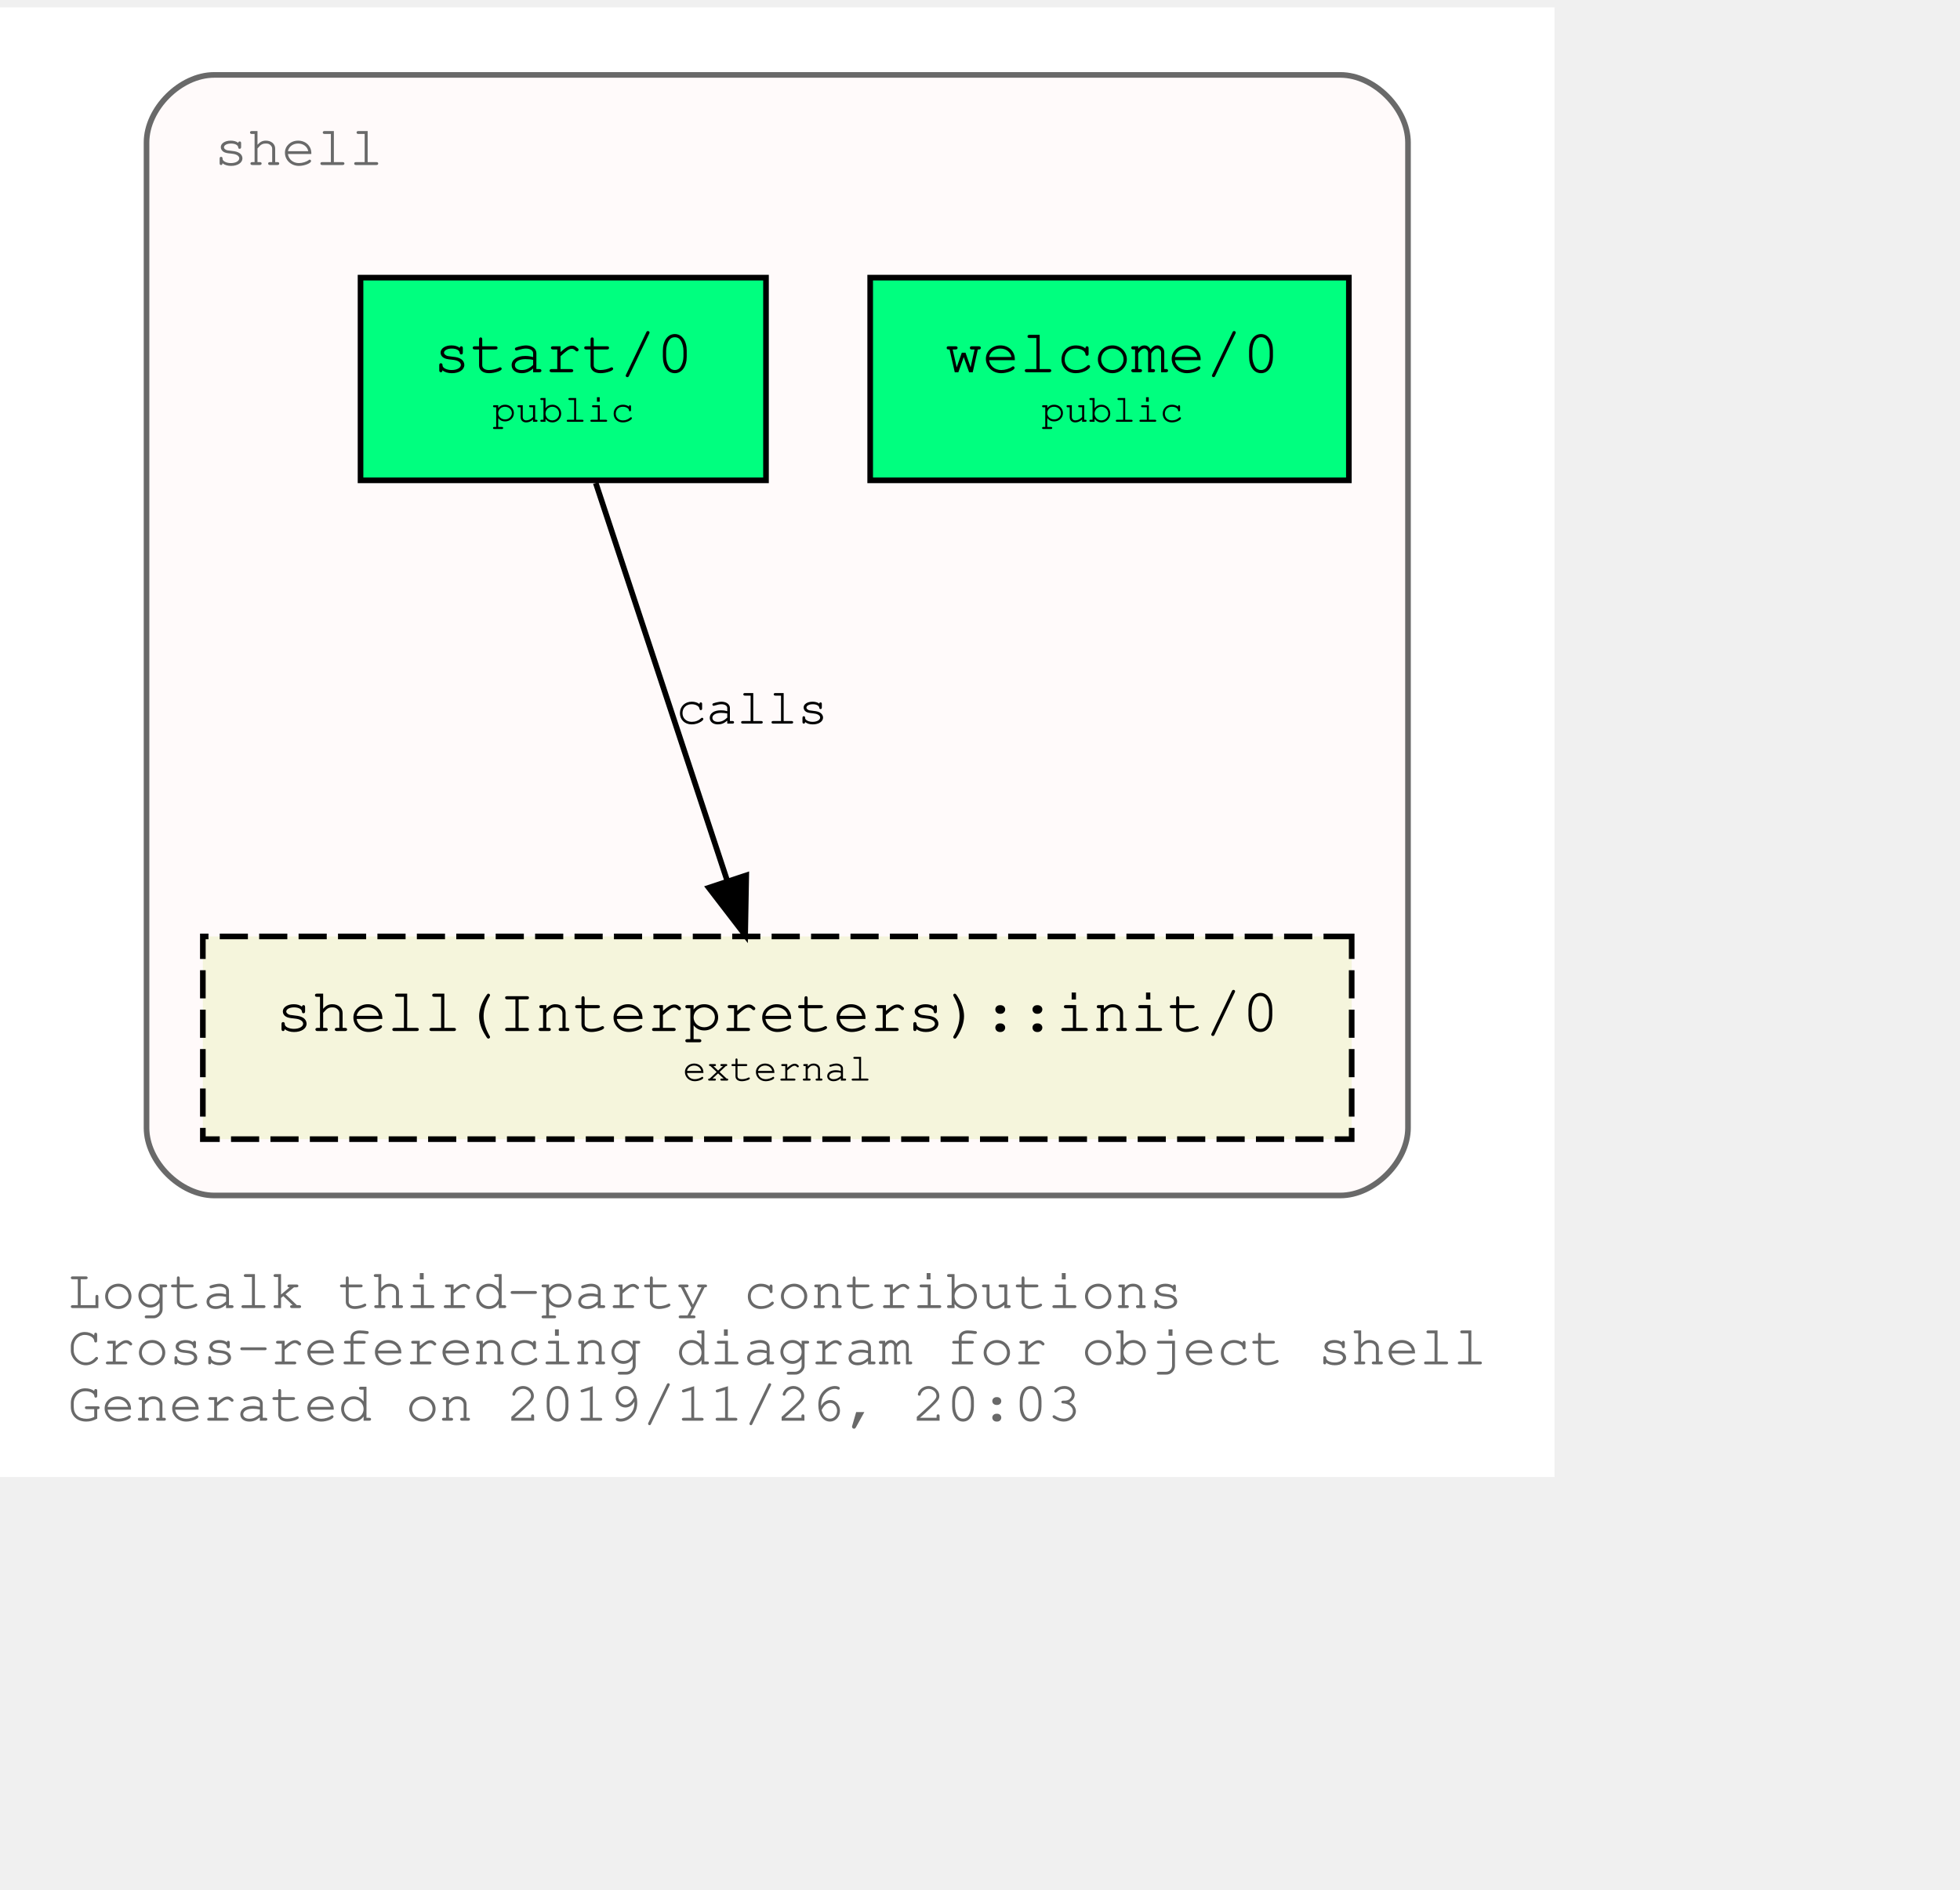
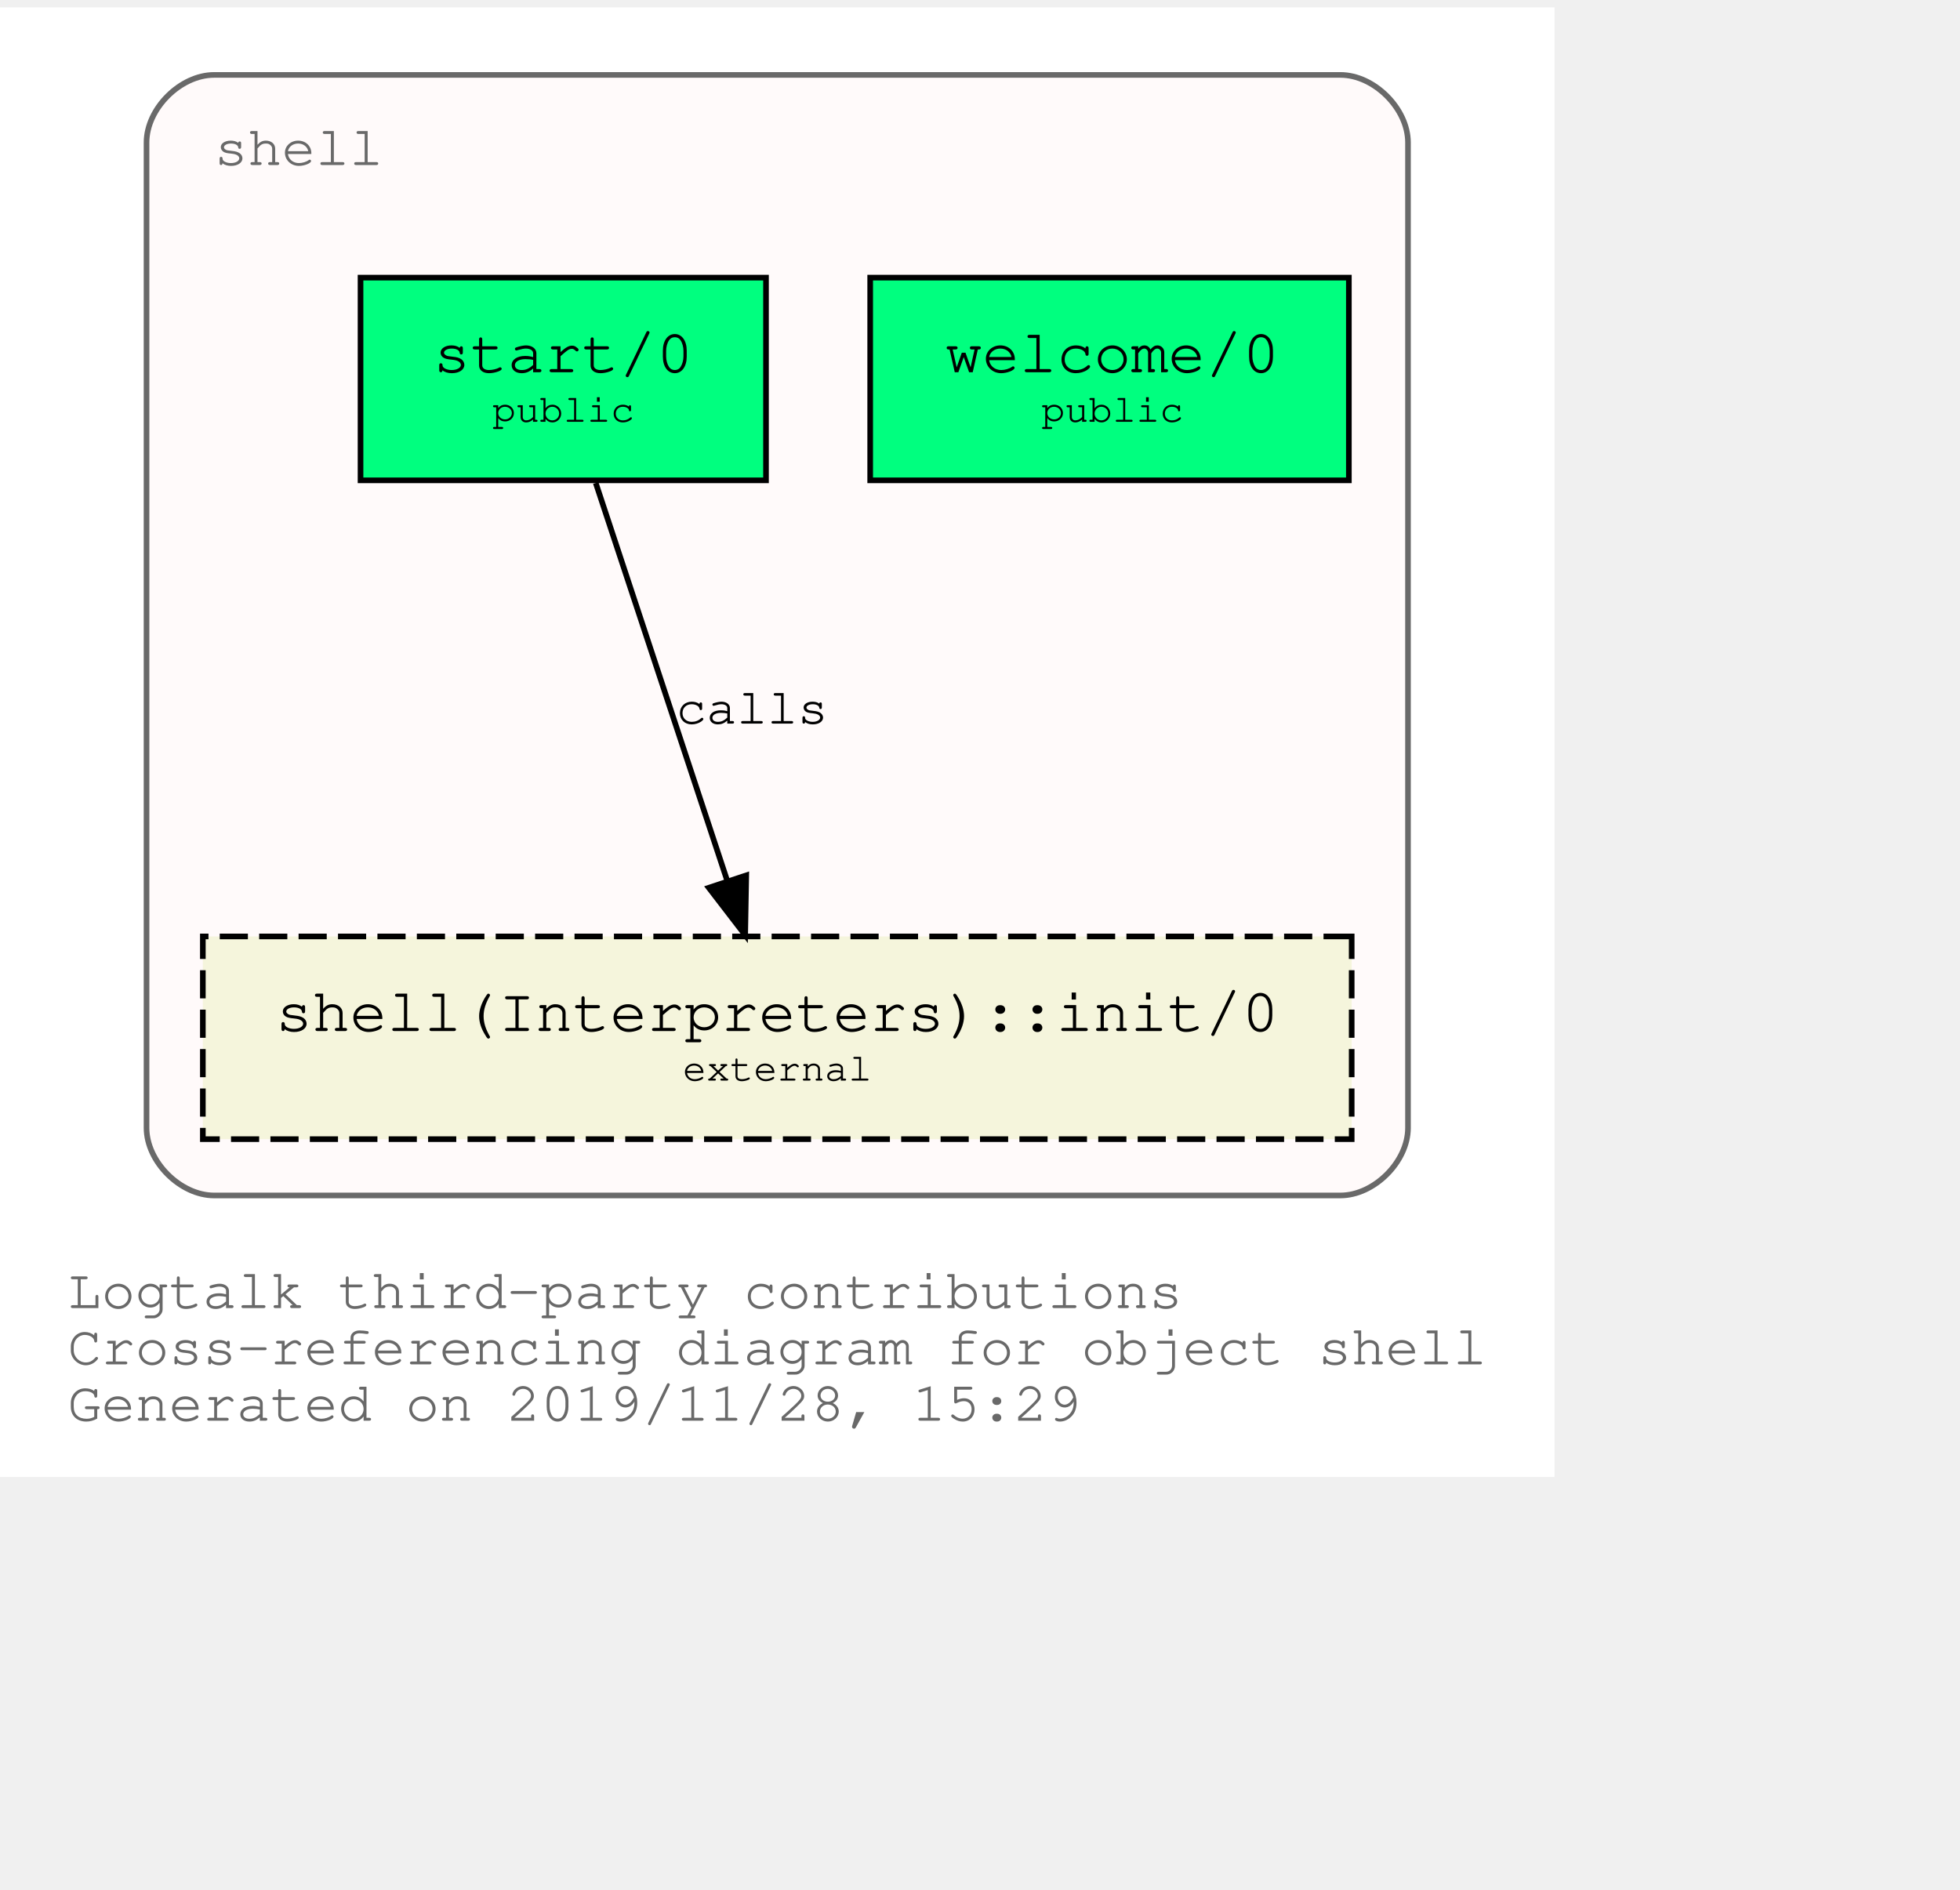
<svg xmlns="http://www.w3.org/2000/svg" xmlns:xlink="http://www.w3.org/1999/xlink" width="420pt" height="405pt" viewBox="72.00 72.00 348.04 333.00">
  <g id="graph0" class="graph" transform="scale(1 1) rotate(0) translate(76 329)">
    <polygon fill="white" stroke="transparent" points="-4,4 -4,-257 272.04,-257 272.04,4 -4,4" />
    <text text-anchor="start" x="8" y="-26" font-family="Courier,monospace" font-size="10.00" fill="dimgray">Logtalk third-party contributions</text>
    <text text-anchor="start" x="8" y="-16" font-family="Courier,monospace" font-size="10.00" fill="dimgray">Cross-referencing diagram for object shell</text>
-     <text text-anchor="start" x="8" y="-6" font-family="Courier,monospace" font-size="10.00" fill="dimgray">Generated on 2019/11/26, 20:03</text>
+     <text text-anchor="start" x="8" y="-6" font-family="Courier,monospace" font-size="10.00" fill="dimgray">Generated on 2019/11/28, 15:29</text>
    <g id="clust1" class="cluster">
      <g id="a_clust1">
        <a xlink:title="shell">
          <path fill="snow" stroke="dimgray" d="M34.02,-46C34.02,-46 234.02,-46 234.02,-46 240.02,-46 246.02,-52 246.02,-58 246.02,-58 246.02,-233 246.02,-233 246.02,-239 240.02,-245 234.02,-245 234.02,-245 34.02,-245 34.02,-245 28.02,-245 22.02,-239 22.02,-233 22.02,-233 22.02,-58 22.02,-58 22.02,-52 28.02,-46 34.02,-46" />
          <g id="a_clust1_0">
-             <a xlink:href="https://github.com/LogtalkDotOrg/logtalk3/tree/a35450b20ea08b24c0887a504e4bc71ec96a7ddf/contributions/verdi_neruda/shell.lgt" xlink:title="https://github.com/LogtalkDotOrg/logtalk3/tree/a35450b20ea08b24c0887a504e4bc71ec96a7ddf/contributions/verdi_neruda/shell.lgt">
+             <a xlink:href="https://github.com/LogtalkDotOrg/logtalk3/tree/e0be1b26bff57b651c8708a2a733221916144b7b/contributions/verdi_neruda/shell.lgt" xlink:title="https://github.com/LogtalkDotOrg/logtalk3/tree/e0be1b26bff57b651c8708a2a733221916144b7b/contributions/verdi_neruda/shell.lgt">
              <text text-anchor="start" x="34.02" y="-229" font-family="Courier,monospace" font-size="10.00" fill="dimgray">shell</text>
            </a>
          </g>
        </a>
      </g>
    </g>
    <g id="node1" class="node">
      <g id="a_node1">
-         <a xlink:href="https://github.com/LogtalkDotOrg/logtalk3/tree/a35450b20ea08b24c0887a504e4bc71ec96a7ddf/contributions/verdi_neruda/shell.lgt#L308" xlink:title="https://github.com/LogtalkDotOrg/logtalk3/tree/a35450b20ea08b24c0887a504e4bc71ec96a7ddf/contributions/verdi_neruda/shell.lgt#L308">
+         <a xlink:href="https://github.com/LogtalkDotOrg/logtalk3/tree/e0be1b26bff57b651c8708a2a733221916144b7b/contributions/verdi_neruda/shell.lgt#L308" xlink:title="https://github.com/LogtalkDotOrg/logtalk3/tree/e0be1b26bff57b651c8708a2a733221916144b7b/contributions/verdi_neruda/shell.lgt#L308">
          <polygon fill="springgreen" stroke="black" points="235.52,-209 150.52,-209 150.52,-173 235.52,-173 235.52,-209" />
          <text text-anchor="start" x="158.82" y="-192.8" font-family="Courier,monospace" font-size="9.00"> </text>
          <text text-anchor="start" x="163.82" y="-192.2" font-family="Courier,monospace" font-size="11.00">welcome/0</text>
          <text text-anchor="start" x="222.82" y="-192.8" font-family="Courier,monospace" font-size="9.00"> </text>
          <text text-anchor="start" x="158.82" y="-182.8" font-family="Courier,monospace" font-size="9.00"> </text>
          <text text-anchor="start" x="180.92" y="-183.4" font-family="Courier,monospace" font-size="7.00">public</text>
          <text text-anchor="start" x="222.82" y="-182.8" font-family="Courier,monospace" font-size="9.00"> </text>
        </a>
      </g>
    </g>
    <g id="node2" class="node">
      <g id="a_node2">
-         <a xlink:href="https://github.com/LogtalkDotOrg/logtalk3/tree/a35450b20ea08b24c0887a504e4bc71ec96a7ddf/contributions/verdi_neruda/shell.lgt#L320" xlink:title="https://github.com/LogtalkDotOrg/logtalk3/tree/a35450b20ea08b24c0887a504e4bc71ec96a7ddf/contributions/verdi_neruda/shell.lgt#L320">
+         <a xlink:href="https://github.com/LogtalkDotOrg/logtalk3/tree/e0be1b26bff57b651c8708a2a733221916144b7b/contributions/verdi_neruda/shell.lgt#L320" xlink:title="https://github.com/LogtalkDotOrg/logtalk3/tree/e0be1b26bff57b651c8708a2a733221916144b7b/contributions/verdi_neruda/shell.lgt#L320">
          <polygon fill="springgreen" stroke="black" points="132.02,-209 60.02,-209 60.02,-173 132.02,-173 132.02,-209" />
          <text text-anchor="start" x="67.82" y="-192.8" font-family="Courier,monospace" font-size="9.00"> </text>
          <text text-anchor="start" x="72.92" y="-192.2" font-family="Courier,monospace" font-size="11.00">start/0</text>
          <text text-anchor="start" x="118.82" y="-192.8" font-family="Courier,monospace" font-size="9.00"> </text>
          <text text-anchor="start" x="67.82" y="-182.8" font-family="Courier,monospace" font-size="9.00"> </text>
          <text text-anchor="start" x="83.42" y="-183.4" font-family="Courier,monospace" font-size="7.00">public</text>
          <text text-anchor="start" x="118.82" y="-182.8" font-family="Courier,monospace" font-size="9.00"> </text>
        </a>
      </g>
    </g>
    <g id="node3" class="node">
      <g id="a_node3">
        <a xlink:href="https://logtalk.org/library/shell_1.html#init/0" xlink:title="https://logtalk.org/library/shell_1.html#init/0">
          <polygon fill="beige" stroke="black" stroke-dasharray="5,2" points="236.02,-92 32.02,-92 32.02,-56 236.02,-56 236.02,-92" />
          <text text-anchor="start" x="39.82" y="-75.8" font-family="Courier,monospace" font-size="9.00"> </text>
          <text text-anchor="start" x="44.91" y="-75.2" font-family="Courier,monospace" font-size="11.00">shell(Interpreters)::init/0</text>
          <text text-anchor="start" x="222.82" y="-75.8" font-family="Courier,monospace" font-size="9.00"> </text>
          <text text-anchor="start" x="39.82" y="-65.8" font-family="Courier,monospace" font-size="9.00"> </text>
          <text text-anchor="start" x="117.22" y="-66.4" font-family="Courier,monospace" font-size="7.00">external</text>
          <text text-anchor="start" x="222.82" y="-65.8" font-family="Courier,monospace" font-size="9.00"> </text>
        </a>
      </g>
    </g>
    <g id="edge1" class="edge">
      <g id="a_edge1">
-         <a xlink:href="https://github.com/LogtalkDotOrg/logtalk3/tree/a35450b20ea08b24c0887a504e4bc71ec96a7ddf/contributions/verdi_neruda/shell.lgt#L322" xlink:title="calls">
+         <a xlink:href="https://github.com/LogtalkDotOrg/logtalk3/tree/e0be1b26bff57b651c8708a2a733221916144b7b/contributions/verdi_neruda/shell.lgt#L322" xlink:title="calls">
          <path fill="none" stroke="black" d="M101.79,-172.53C107.99,-153.77 117.93,-123.7 125.13,-101.91" />
          <polygon fill="black" stroke="black" points="128.51,-102.85 128.32,-92.25 121.86,-100.65 128.51,-102.85" />
        </a>
      </g>
      <g id="a_edge1-label">
-         <a xlink:href="https://github.com/LogtalkDotOrg/logtalk3/tree/a35450b20ea08b24c0887a504e4bc71ec96a7ddf/contributions/verdi_neruda/shell.lgt#L322" xlink:title="https://github.com/LogtalkDotOrg/logtalk3/tree/a35450b20ea08b24c0887a504e4bc71ec96a7ddf/contributions/verdi_neruda/shell.lgt#L322">
+         <a xlink:href="https://github.com/LogtalkDotOrg/logtalk3/tree/e0be1b26bff57b651c8708a2a733221916144b7b/contributions/verdi_neruda/shell.lgt#L322" xlink:title="https://github.com/LogtalkDotOrg/logtalk3/tree/e0be1b26bff57b651c8708a2a733221916144b7b/contributions/verdi_neruda/shell.lgt#L322">
          <text text-anchor="start" x="116.02" y="-129.8" font-family="Courier,monospace" font-size="9.00">calls</text>
        </a>
      </g>
    </g>
  </g>
</svg>
